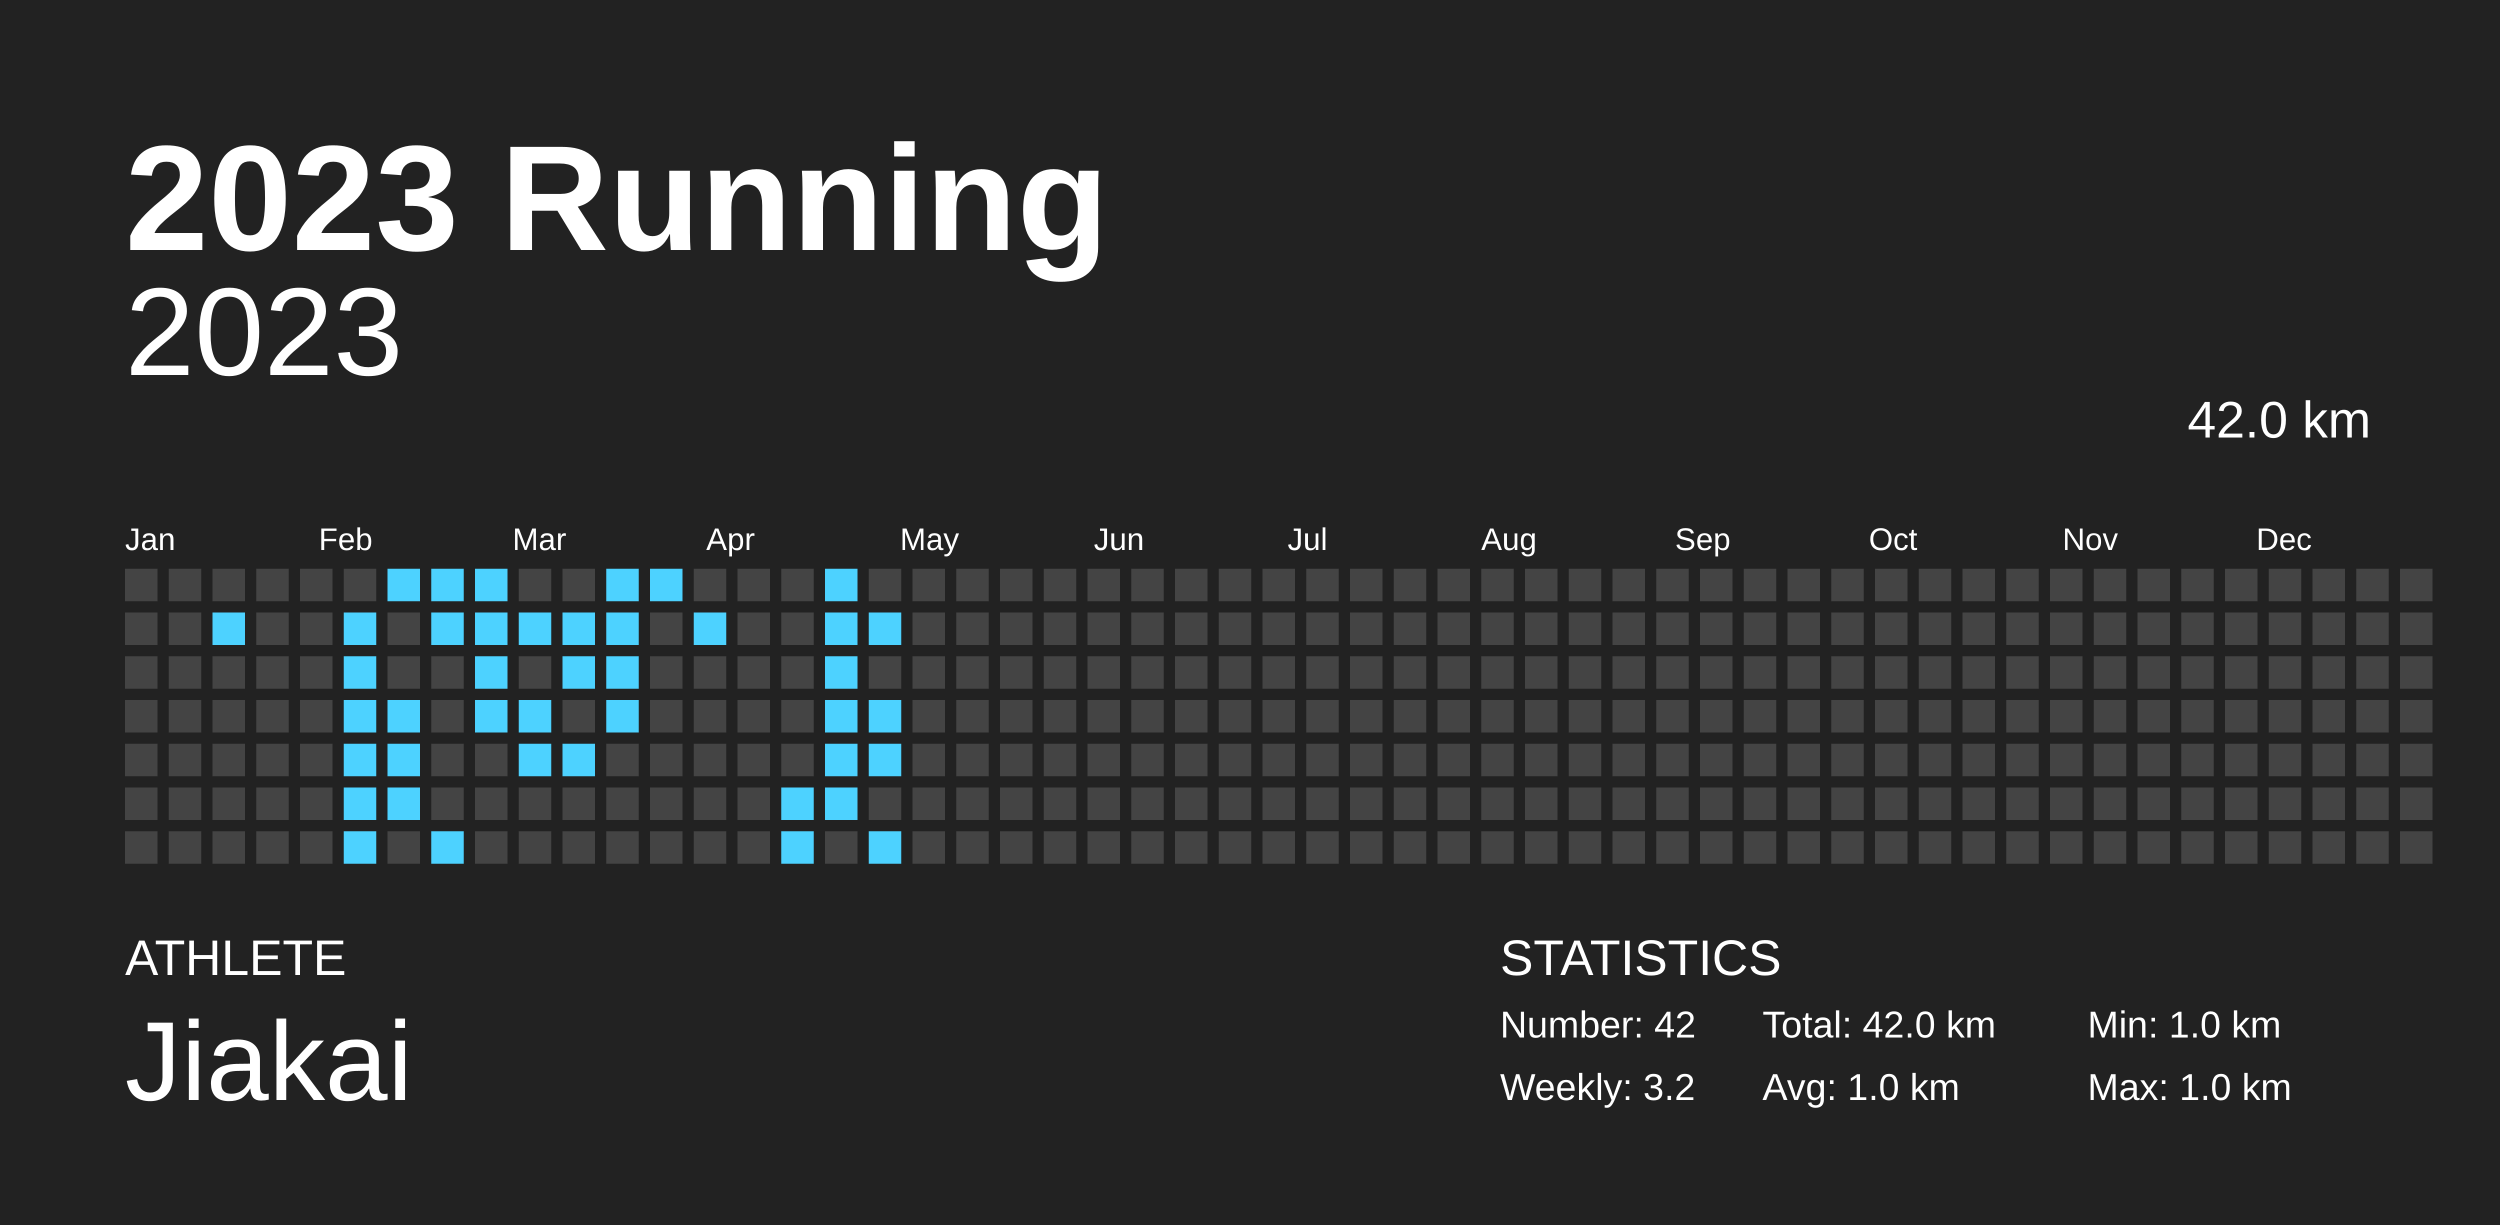
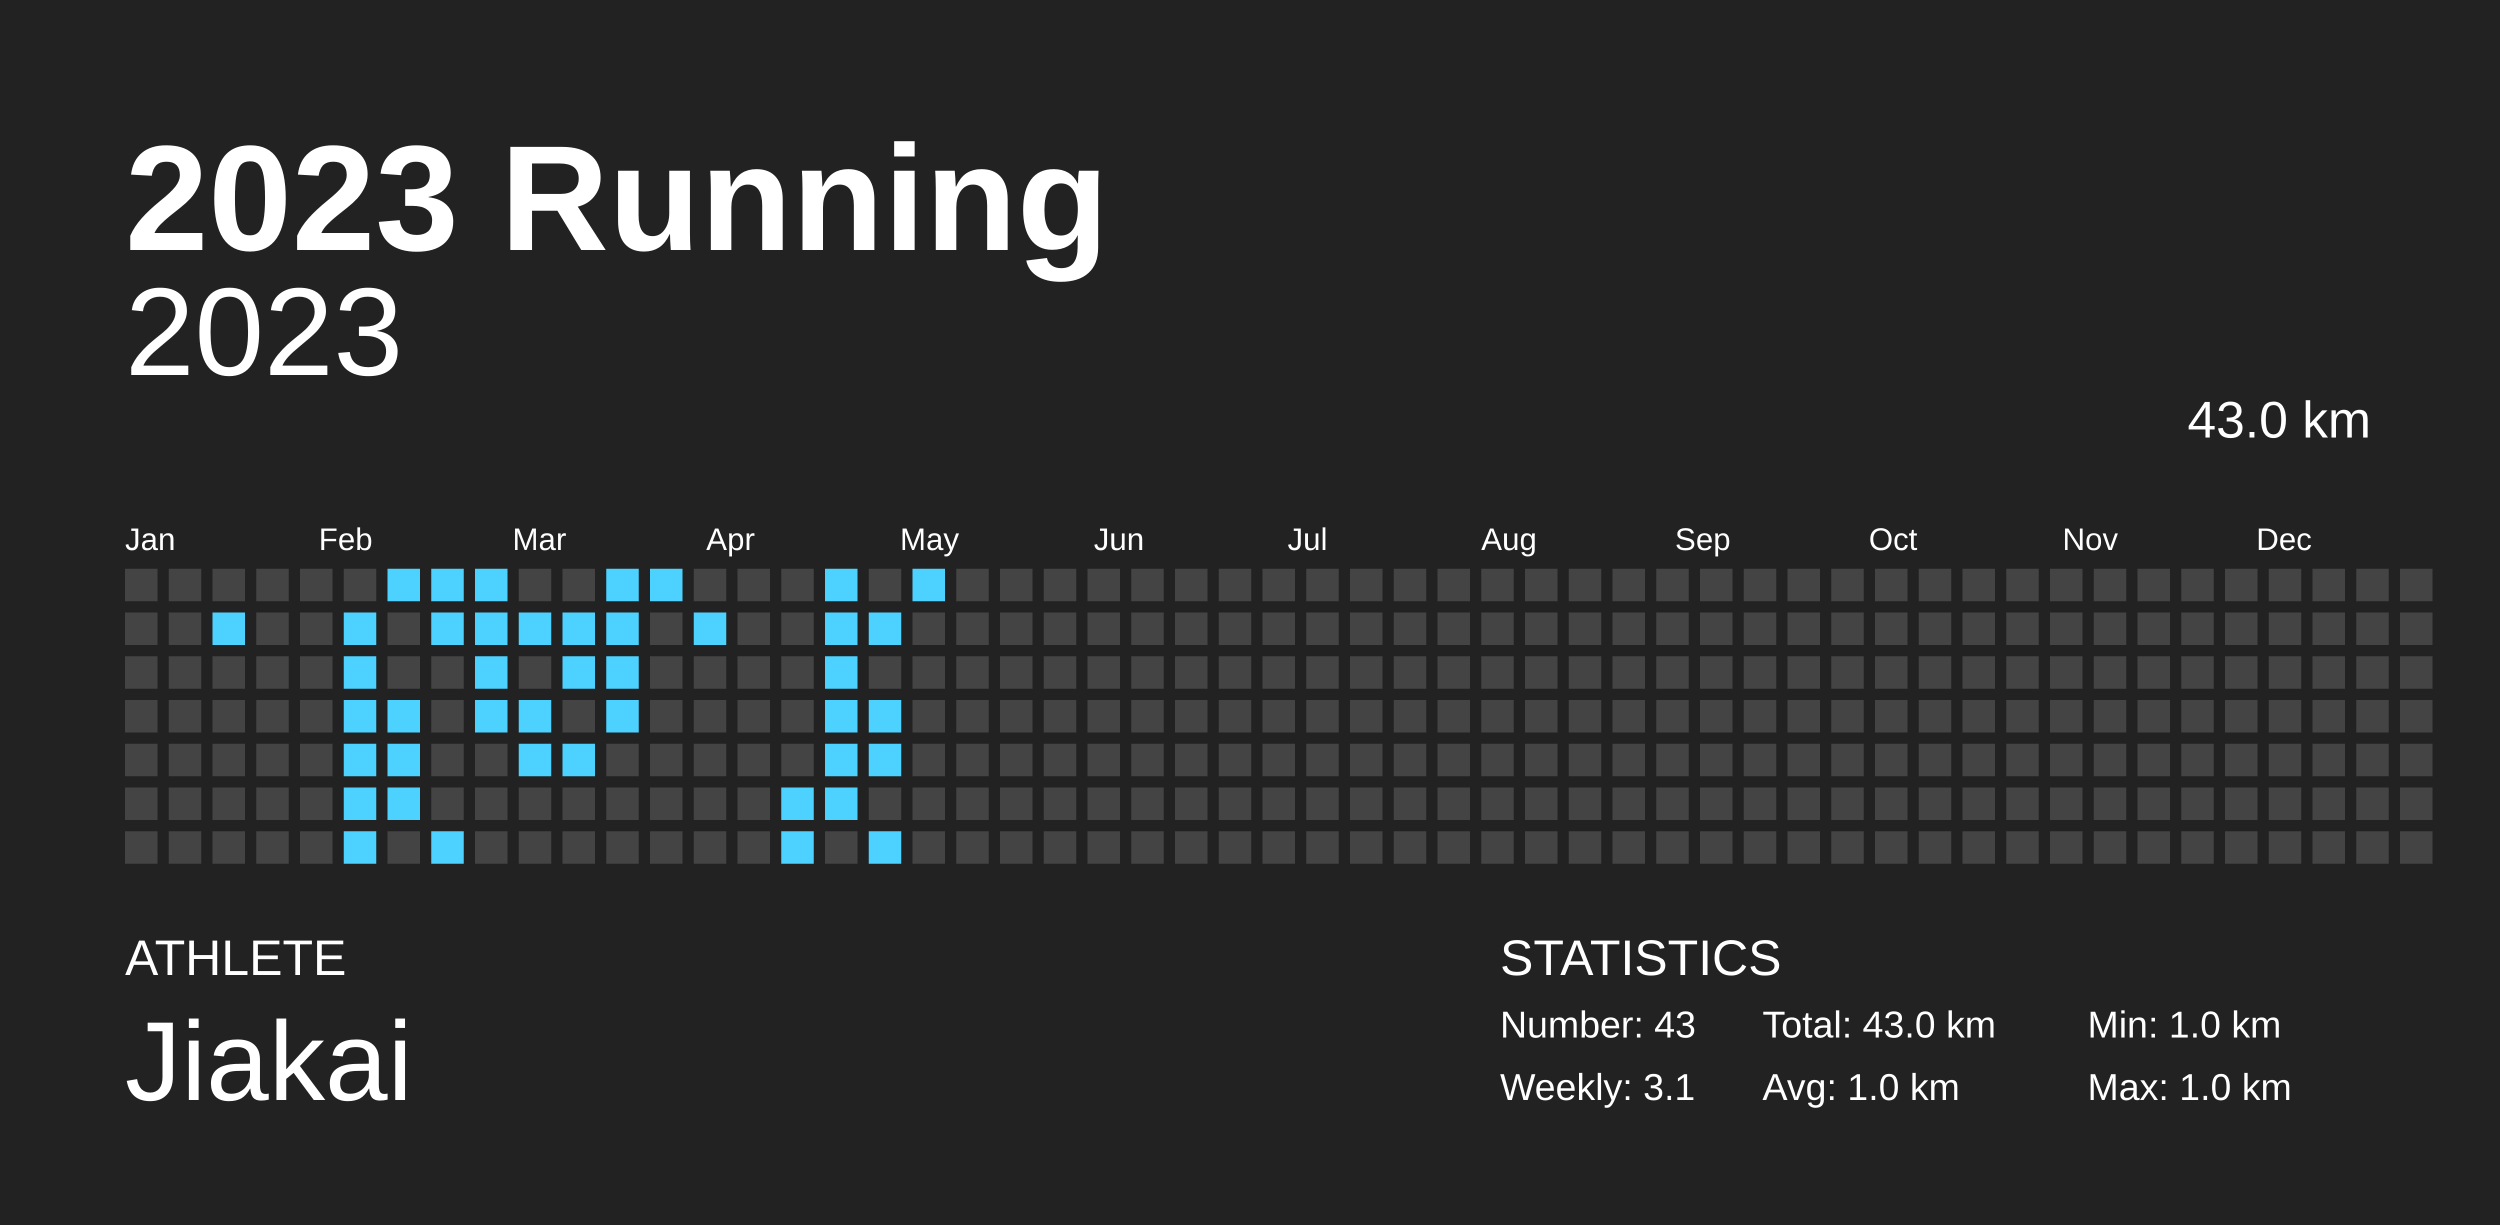
<svg xmlns="http://www.w3.org/2000/svg" baseProfile="full" height="98mm" version="1.1" viewBox="0,0,200,98" width="200mm">
  <defs />
  <rect fill="#222222" height="98" width="200" x="0" y="0" />
  <text fill="#FFFFFF" style="font-size:12px; font-family:Arial; font-weight:bold;" x="10" y="20">2023 Running</text>
  <text fill="#FFFFFF" style="font-size:4px; font-family:Arial" x="10" y="78">ATHLETE</text>
  <text fill="#FFFFFF" style="font-size:9px; font-family:Arial" x="10" y="88">Jiakai</text>
  <text fill="#FFFFFF" style="font-size:4px; font-family:Arial" x="120" y="78">STATISTICS</text>
-   <text fill="#FFFFFF" style="font-size:3px; font-family:Arial" x="120" y="83">Number: 42</text>
-   <text fill="#FFFFFF" style="font-size:3px; font-family:Arial" x="120" y="88">Weekly: 3.2</text>
-   <text fill="#FFFFFF" style="font-size:3px; font-family:Arial" x="141" y="83">Total: 42.0 km</text>
+   <text fill="#FFFFFF" style="font-size:3px; font-family:Arial" x="120" y="83">Number: 43</text>
+   <text fill="#FFFFFF" style="font-size:3px; font-family:Arial" x="120" y="88">Weekly: 3.1</text>
+   <text fill="#FFFFFF" style="font-size:3px; font-family:Arial" x="141" y="83">Total: 43.0 km</text>
  <text fill="#FFFFFF" style="font-size:3px; font-family:Arial" x="141" y="88">Avg: 1.0 km</text>
  <text fill="#FFFFFF" style="font-size:3px; font-family:Arial" x="167" y="83">Min: 1.0 km</text>
  <text fill="#FFFFFF" style="font-size:3px; font-family:Arial" x="167" y="88">Max: 1.0 km</text>
  <text alignment-baseline="hanging" fill="#FFFFFF" style="font-size:10.0px; font-family:Arial;" x="10" y="30">2023</text>
-   <text alignment-baseline="hanging" fill="#FFFFFF" style="font-size:4.125px; font-family:Arial;" x="175" y="35">42.0 km</text>
+   <text alignment-baseline="hanging" fill="#FFFFFF" style="font-size:4.125px; font-family:Arial;" x="175" y="35">43.0 km</text>
  <text fill="#FFFFFF" style="font-size:2.5px; font-family:Arial" x="10.0" y="44">Jan</text>
  <text fill="#FFFFFF" style="font-size:2.5px; font-family:Arial" x="25.5" y="44">Feb</text>
  <text fill="#FFFFFF" style="font-size:2.5px; font-family:Arial" x="41.0" y="44">Mar</text>
  <text fill="#FFFFFF" style="font-size:2.5px; font-family:Arial" x="56.5" y="44">Apr</text>
  <text fill="#FFFFFF" style="font-size:2.5px; font-family:Arial" x="72.0" y="44">May</text>
  <text fill="#FFFFFF" style="font-size:2.5px; font-family:Arial" x="87.5" y="44">Jun</text>
  <text fill="#FFFFFF" style="font-size:2.5px; font-family:Arial" x="103.0" y="44">Jul</text>
  <text fill="#FFFFFF" style="font-size:2.5px; font-family:Arial" x="118.5" y="44">Aug</text>
  <text fill="#FFFFFF" style="font-size:2.5px; font-family:Arial" x="134.0" y="44">Sep</text>
  <text fill="#FFFFFF" style="font-size:2.5px; font-family:Arial" x="149.5" y="44">Oct</text>
  <text fill="#FFFFFF" style="font-size:2.5px; font-family:Arial" x="165.0" y="44">Nov</text>
  <text fill="#FFFFFF" style="font-size:2.5px; font-family:Arial" x="180.5" y="44">Dec</text>
  <rect fill="#444444" height="2.6" width="2.6" x="10.0" y="45.5" />
  <rect fill="#444444" height="2.6" width="2.6" x="10.0" y="49.0" />
  <rect fill="#444444" height="2.6" width="2.6" x="10.0" y="52.5" />
  <rect fill="#444444" height="2.6" width="2.6" x="10.0" y="56.0" />
  <rect fill="#444444" height="2.6" width="2.6" x="10.0" y="59.5" />
  <rect fill="#444444" height="2.6" width="2.6" x="10.0" y="63.0" />
  <rect fill="#444444" height="2.6" width="2.6" x="10.0" y="66.5" />
  <rect fill="#444444" height="2.6" width="2.6" x="13.5" y="45.5" />
  <rect fill="#444444" height="2.6" width="2.6" x="13.5" y="49.0" />
  <rect fill="#444444" height="2.6" width="2.6" x="13.5" y="52.5" />
  <rect fill="#444444" height="2.6" width="2.6" x="13.5" y="56.0" />
  <rect fill="#444444" height="2.6" width="2.6" x="13.5" y="59.5" />
  <rect fill="#444444" height="2.6" width="2.6" x="13.5" y="63.0" />
  <rect fill="#444444" height="2.6" width="2.6" x="13.5" y="66.5" />
  <rect fill="#444444" height="2.6" width="2.6" x="17.0" y="45.5" />
  <rect fill="#4DD2FF" height="2.6" width="2.6" x="17.0" y="49.0" />
  <rect fill="#444444" height="2.6" width="2.6" x="17.0" y="52.5" />
  <rect fill="#444444" height="2.6" width="2.6" x="17.0" y="56.0" />
  <rect fill="#444444" height="2.6" width="2.6" x="17.0" y="59.5" />
  <rect fill="#444444" height="2.6" width="2.6" x="17.0" y="63.0" />
  <rect fill="#444444" height="2.6" width="2.6" x="17.0" y="66.5" />
  <rect fill="#444444" height="2.6" width="2.6" x="20.5" y="45.5" />
  <rect fill="#444444" height="2.6" width="2.6" x="20.5" y="49.0" />
  <rect fill="#444444" height="2.6" width="2.6" x="20.5" y="52.5" />
  <rect fill="#444444" height="2.6" width="2.6" x="20.5" y="56.0" />
  <rect fill="#444444" height="2.6" width="2.6" x="20.5" y="59.5" />
  <rect fill="#444444" height="2.6" width="2.6" x="20.5" y="63.0" />
  <rect fill="#444444" height="2.6" width="2.6" x="20.5" y="66.5" />
  <rect fill="#444444" height="2.6" width="2.6" x="24.0" y="45.5" />
  <rect fill="#444444" height="2.6" width="2.6" x="24.0" y="49.0" />
  <rect fill="#444444" height="2.6" width="2.6" x="24.0" y="52.5" />
  <rect fill="#444444" height="2.6" width="2.6" x="24.0" y="56.0" />
  <rect fill="#444444" height="2.6" width="2.6" x="24.0" y="59.5" />
  <rect fill="#444444" height="2.6" width="2.6" x="24.0" y="63.0" />
  <rect fill="#444444" height="2.6" width="2.6" x="24.0" y="66.5" />
  <rect fill="#444444" height="2.6" width="2.6" x="27.5" y="45.5" />
  <rect fill="#4DD2FF" height="2.6" width="2.6" x="27.5" y="49.0" />
  <rect fill="#4DD2FF" height="2.6" width="2.6" x="27.5" y="52.5" />
  <rect fill="#4DD2FF" height="2.6" width="2.6" x="27.5" y="56.0" />
  <rect fill="#4DD2FF" height="2.6" width="2.6" x="27.5" y="59.5" />
  <rect fill="#4DD2FF" height="2.6" width="2.6" x="27.5" y="63.0" />
  <rect fill="#4DD2FF" height="2.6" width="2.6" x="27.5" y="66.5" />
  <rect fill="#4DD2FF" height="2.6" width="2.6" x="31.0" y="45.5" />
  <rect fill="#444444" height="2.6" width="2.6" x="31.0" y="49.0" />
  <rect fill="#444444" height="2.6" width="2.6" x="31.0" y="52.5" />
  <rect fill="#4DD2FF" height="2.6" width="2.6" x="31.0" y="56.0" />
  <rect fill="#4DD2FF" height="2.6" width="2.6" x="31.0" y="59.5" />
  <rect fill="#4DD2FF" height="2.6" width="2.6" x="31.0" y="63.0" />
  <rect fill="#444444" height="2.6" width="2.6" x="31.0" y="66.5" />
  <rect fill="#4DD2FF" height="2.6" width="2.6" x="34.5" y="45.5" />
  <rect fill="#4DD2FF" height="2.6" width="2.6" x="34.5" y="49.0" />
  <rect fill="#444444" height="2.6" width="2.6" x="34.5" y="52.5" />
  <rect fill="#444444" height="2.6" width="2.6" x="34.5" y="56.0" />
  <rect fill="#444444" height="2.6" width="2.6" x="34.5" y="59.5" />
  <rect fill="#444444" height="2.6" width="2.6" x="34.5" y="63.0" />
  <rect fill="#4DD2FF" height="2.6" width="2.6" x="34.5" y="66.5" />
  <rect fill="#4DD2FF" height="2.6" width="2.6" x="38.0" y="45.5" />
  <rect fill="#4DD2FF" height="2.6" width="2.6" x="38.0" y="49.0" />
  <rect fill="#4DD2FF" height="2.6" width="2.6" x="38.0" y="52.5" />
  <rect fill="#4DD2FF" height="2.6" width="2.6" x="38.0" y="56.0" />
  <rect fill="#444444" height="2.6" width="2.6" x="38.0" y="59.5" />
  <rect fill="#444444" height="2.6" width="2.6" x="38.0" y="63.0" />
  <rect fill="#444444" height="2.6" width="2.6" x="38.0" y="66.5" />
  <rect fill="#444444" height="2.6" width="2.6" x="41.5" y="45.5" />
  <rect fill="#4DD2FF" height="2.6" width="2.6" x="41.5" y="49.0" />
  <rect fill="#444444" height="2.6" width="2.6" x="41.5" y="52.5" />
  <rect fill="#4DD2FF" height="2.6" width="2.6" x="41.5" y="56.0" />
  <rect fill="#4DD2FF" height="2.6" width="2.6" x="41.5" y="59.5" />
  <rect fill="#444444" height="2.6" width="2.6" x="41.5" y="63.0" />
  <rect fill="#444444" height="2.6" width="2.6" x="41.5" y="66.5" />
  <rect fill="#444444" height="2.6" width="2.6" x="45.0" y="45.5" />
  <rect fill="#4DD2FF" height="2.6" width="2.6" x="45.0" y="49.0" />
  <rect fill="#4DD2FF" height="2.6" width="2.6" x="45.0" y="52.5" />
  <rect fill="#444444" height="2.6" width="2.6" x="45.0" y="56.0" />
  <rect fill="#4DD2FF" height="2.6" width="2.6" x="45.0" y="59.5" />
  <rect fill="#444444" height="2.6" width="2.6" x="45.0" y="63.0" />
  <rect fill="#444444" height="2.6" width="2.6" x="45.0" y="66.5" />
  <rect fill="#4DD2FF" height="2.6" width="2.6" x="48.5" y="45.5" />
  <rect fill="#4DD2FF" height="2.6" width="2.6" x="48.5" y="49.0" />
  <rect fill="#4DD2FF" height="2.6" width="2.6" x="48.5" y="52.5" />
  <rect fill="#4DD2FF" height="2.6" width="2.6" x="48.5" y="56.0" />
  <rect fill="#444444" height="2.6" width="2.6" x="48.5" y="59.5" />
  <rect fill="#444444" height="2.6" width="2.6" x="48.5" y="63.0" />
  <rect fill="#444444" height="2.6" width="2.6" x="48.5" y="66.5" />
  <rect fill="#4DD2FF" height="2.6" width="2.6" x="52.0" y="45.5" />
  <rect fill="#444444" height="2.6" width="2.6" x="52.0" y="49.0" />
  <rect fill="#444444" height="2.6" width="2.6" x="52.0" y="52.5" />
  <rect fill="#444444" height="2.6" width="2.6" x="52.0" y="56.0" />
  <rect fill="#444444" height="2.6" width="2.6" x="52.0" y="59.5" />
  <rect fill="#444444" height="2.6" width="2.6" x="52.0" y="63.0" />
  <rect fill="#444444" height="2.6" width="2.6" x="52.0" y="66.5" />
  <rect fill="#444444" height="2.6" width="2.6" x="55.5" y="45.5" />
  <rect fill="#4DD2FF" height="2.6" width="2.6" x="55.5" y="49.0" />
  <rect fill="#444444" height="2.6" width="2.6" x="55.5" y="52.5" />
  <rect fill="#444444" height="2.6" width="2.6" x="55.5" y="56.0" />
  <rect fill="#444444" height="2.6" width="2.6" x="55.5" y="59.5" />
  <rect fill="#444444" height="2.6" width="2.6" x="55.5" y="63.0" />
  <rect fill="#444444" height="2.6" width="2.6" x="55.5" y="66.5" />
  <rect fill="#444444" height="2.6" width="2.6" x="59.0" y="45.5" />
  <rect fill="#444444" height="2.6" width="2.6" x="59.0" y="49.0" />
  <rect fill="#444444" height="2.6" width="2.6" x="59.0" y="52.5" />
  <rect fill="#444444" height="2.6" width="2.6" x="59.0" y="56.0" />
  <rect fill="#444444" height="2.6" width="2.6" x="59.0" y="59.5" />
  <rect fill="#444444" height="2.6" width="2.6" x="59.0" y="63.0" />
  <rect fill="#444444" height="2.6" width="2.6" x="59.0" y="66.5" />
  <rect fill="#444444" height="2.6" width="2.6" x="62.5" y="45.5" />
  <rect fill="#444444" height="2.6" width="2.6" x="62.5" y="49.0" />
  <rect fill="#444444" height="2.6" width="2.6" x="62.5" y="52.5" />
  <rect fill="#444444" height="2.6" width="2.6" x="62.5" y="56.0" />
  <rect fill="#444444" height="2.6" width="2.6" x="62.5" y="59.5" />
  <rect fill="#4DD2FF" height="2.6" width="2.6" x="62.5" y="63.0" />
  <rect fill="#4DD2FF" height="2.6" width="2.6" x="62.5" y="66.5" />
  <rect fill="#4DD2FF" height="2.6" width="2.6" x="66.0" y="45.5" />
  <rect fill="#4DD2FF" height="2.6" width="2.6" x="66.0" y="49.0" />
  <rect fill="#4DD2FF" height="2.6" width="2.6" x="66.0" y="52.5" />
  <rect fill="#4DD2FF" height="2.6" width="2.6" x="66.0" y="56.0" />
  <rect fill="#4DD2FF" height="2.6" width="2.6" x="66.0" y="59.5" />
  <rect fill="#4DD2FF" height="2.6" width="2.6" x="66.0" y="63.0" />
  <rect fill="#444444" height="2.6" width="2.6" x="66.0" y="66.5" />
  <rect fill="#444444" height="2.6" width="2.6" x="69.5" y="45.5" />
  <rect fill="#4DD2FF" height="2.6" width="2.6" x="69.5" y="49.0" />
  <rect fill="#444444" height="2.6" width="2.6" x="69.5" y="52.5" />
  <rect fill="#4DD2FF" height="2.6" width="2.6" x="69.5" y="56.0" />
  <rect fill="#4DD2FF" height="2.6" width="2.6" x="69.5" y="59.5" />
  <rect fill="#444444" height="2.6" width="2.6" x="69.5" y="63.0" />
  <rect fill="#4DD2FF" height="2.6" width="2.6" x="69.5" y="66.5" />
-   <rect fill="#444444" height="2.6" width="2.6" x="73.0" y="45.5" />
+   <rect fill="#4DD2FF" height="2.6" width="2.6" x="73.0" y="45.5" />
  <rect fill="#444444" height="2.6" width="2.6" x="73.0" y="49.0" />
  <rect fill="#444444" height="2.6" width="2.6" x="73.0" y="52.5" />
  <rect fill="#444444" height="2.6" width="2.6" x="73.0" y="56.0" />
  <rect fill="#444444" height="2.6" width="2.6" x="73.0" y="59.5" />
  <rect fill="#444444" height="2.6" width="2.6" x="73.0" y="63.0" />
  <rect fill="#444444" height="2.6" width="2.6" x="73.0" y="66.5" />
  <rect fill="#444444" height="2.6" width="2.6" x="76.5" y="45.5" />
  <rect fill="#444444" height="2.6" width="2.6" x="76.5" y="49.0" />
  <rect fill="#444444" height="2.6" width="2.6" x="76.5" y="52.5" />
  <rect fill="#444444" height="2.6" width="2.6" x="76.5" y="56.0" />
  <rect fill="#444444" height="2.6" width="2.6" x="76.5" y="59.5" />
  <rect fill="#444444" height="2.6" width="2.6" x="76.5" y="63.0" />
  <rect fill="#444444" height="2.6" width="2.6" x="76.5" y="66.5" />
  <rect fill="#444444" height="2.6" width="2.6" x="80.0" y="45.5" />
  <rect fill="#444444" height="2.6" width="2.6" x="80.0" y="49.0" />
  <rect fill="#444444" height="2.6" width="2.6" x="80.0" y="52.5" />
  <rect fill="#444444" height="2.6" width="2.6" x="80.0" y="56.0" />
  <rect fill="#444444" height="2.6" width="2.6" x="80.0" y="59.5" />
  <rect fill="#444444" height="2.6" width="2.6" x="80.0" y="63.0" />
  <rect fill="#444444" height="2.6" width="2.6" x="80.0" y="66.5" />
  <rect fill="#444444" height="2.6" width="2.6" x="83.5" y="45.5" />
  <rect fill="#444444" height="2.6" width="2.6" x="83.5" y="49.0" />
  <rect fill="#444444" height="2.6" width="2.6" x="83.5" y="52.5" />
  <rect fill="#444444" height="2.6" width="2.6" x="83.5" y="56.0" />
  <rect fill="#444444" height="2.6" width="2.6" x="83.5" y="59.5" />
  <rect fill="#444444" height="2.6" width="2.6" x="83.5" y="63.0" />
  <rect fill="#444444" height="2.6" width="2.6" x="83.5" y="66.5" />
  <rect fill="#444444" height="2.6" width="2.6" x="87.0" y="45.5" />
  <rect fill="#444444" height="2.6" width="2.6" x="87.0" y="49.0" />
  <rect fill="#444444" height="2.6" width="2.6" x="87.0" y="52.5" />
  <rect fill="#444444" height="2.6" width="2.6" x="87.0" y="56.0" />
  <rect fill="#444444" height="2.6" width="2.6" x="87.0" y="59.5" />
  <rect fill="#444444" height="2.6" width="2.6" x="87.0" y="63.0" />
  <rect fill="#444444" height="2.6" width="2.6" x="87.0" y="66.5" />
  <rect fill="#444444" height="2.6" width="2.6" x="90.5" y="45.5" />
  <rect fill="#444444" height="2.6" width="2.6" x="90.5" y="49.0" />
  <rect fill="#444444" height="2.6" width="2.6" x="90.5" y="52.5" />
  <rect fill="#444444" height="2.6" width="2.6" x="90.5" y="56.0" />
  <rect fill="#444444" height="2.6" width="2.6" x="90.5" y="59.5" />
  <rect fill="#444444" height="2.6" width="2.6" x="90.5" y="63.0" />
  <rect fill="#444444" height="2.6" width="2.6" x="90.5" y="66.5" />
  <rect fill="#444444" height="2.6" width="2.6" x="94.0" y="45.5" />
  <rect fill="#444444" height="2.6" width="2.6" x="94.0" y="49.0" />
  <rect fill="#444444" height="2.6" width="2.6" x="94.0" y="52.5" />
  <rect fill="#444444" height="2.6" width="2.6" x="94.0" y="56.0" />
  <rect fill="#444444" height="2.6" width="2.6" x="94.0" y="59.5" />
  <rect fill="#444444" height="2.6" width="2.6" x="94.0" y="63.0" />
  <rect fill="#444444" height="2.6" width="2.6" x="94.0" y="66.5" />
  <rect fill="#444444" height="2.6" width="2.6" x="97.5" y="45.5" />
  <rect fill="#444444" height="2.6" width="2.6" x="97.5" y="49.0" />
  <rect fill="#444444" height="2.6" width="2.6" x="97.5" y="52.5" />
  <rect fill="#444444" height="2.6" width="2.6" x="97.5" y="56.0" />
  <rect fill="#444444" height="2.6" width="2.6" x="97.5" y="59.5" />
  <rect fill="#444444" height="2.6" width="2.6" x="97.5" y="63.0" />
  <rect fill="#444444" height="2.6" width="2.6" x="97.5" y="66.5" />
  <rect fill="#444444" height="2.6" width="2.6" x="101.0" y="45.5" />
  <rect fill="#444444" height="2.6" width="2.6" x="101.0" y="49.0" />
  <rect fill="#444444" height="2.6" width="2.6" x="101.0" y="52.5" />
  <rect fill="#444444" height="2.6" width="2.6" x="101.0" y="56.0" />
  <rect fill="#444444" height="2.6" width="2.6" x="101.0" y="59.5" />
  <rect fill="#444444" height="2.6" width="2.6" x="101.0" y="63.0" />
  <rect fill="#444444" height="2.6" width="2.6" x="101.0" y="66.5" />
  <rect fill="#444444" height="2.6" width="2.6" x="104.5" y="45.5" />
  <rect fill="#444444" height="2.6" width="2.6" x="104.5" y="49.0" />
  <rect fill="#444444" height="2.6" width="2.6" x="104.5" y="52.5" />
  <rect fill="#444444" height="2.6" width="2.6" x="104.5" y="56.0" />
  <rect fill="#444444" height="2.6" width="2.6" x="104.5" y="59.5" />
  <rect fill="#444444" height="2.6" width="2.6" x="104.5" y="63.0" />
  <rect fill="#444444" height="2.6" width="2.6" x="104.5" y="66.5" />
  <rect fill="#444444" height="2.6" width="2.6" x="108.0" y="45.5" />
  <rect fill="#444444" height="2.6" width="2.6" x="108.0" y="49.0" />
  <rect fill="#444444" height="2.6" width="2.6" x="108.0" y="52.5" />
  <rect fill="#444444" height="2.6" width="2.6" x="108.0" y="56.0" />
  <rect fill="#444444" height="2.6" width="2.6" x="108.0" y="59.5" />
  <rect fill="#444444" height="2.6" width="2.6" x="108.0" y="63.0" />
  <rect fill="#444444" height="2.6" width="2.6" x="108.0" y="66.5" />
  <rect fill="#444444" height="2.6" width="2.6" x="111.5" y="45.5" />
  <rect fill="#444444" height="2.6" width="2.6" x="111.5" y="49.0" />
  <rect fill="#444444" height="2.6" width="2.6" x="111.5" y="52.5" />
  <rect fill="#444444" height="2.6" width="2.6" x="111.5" y="56.0" />
  <rect fill="#444444" height="2.6" width="2.6" x="111.5" y="59.5" />
  <rect fill="#444444" height="2.6" width="2.6" x="111.5" y="63.0" />
  <rect fill="#444444" height="2.6" width="2.6" x="111.5" y="66.5" />
  <rect fill="#444444" height="2.6" width="2.6" x="115.0" y="45.5" />
  <rect fill="#444444" height="2.6" width="2.6" x="115.0" y="49.0" />
  <rect fill="#444444" height="2.6" width="2.6" x="115.0" y="52.5" />
  <rect fill="#444444" height="2.6" width="2.6" x="115.0" y="56.0" />
  <rect fill="#444444" height="2.6" width="2.6" x="115.0" y="59.5" />
  <rect fill="#444444" height="2.6" width="2.6" x="115.0" y="63.0" />
  <rect fill="#444444" height="2.6" width="2.6" x="115.0" y="66.5" />
  <rect fill="#444444" height="2.6" width="2.6" x="118.5" y="45.5" />
  <rect fill="#444444" height="2.6" width="2.6" x="118.5" y="49.0" />
  <rect fill="#444444" height="2.6" width="2.6" x="118.5" y="52.5" />
  <rect fill="#444444" height="2.6" width="2.6" x="118.5" y="56.0" />
  <rect fill="#444444" height="2.6" width="2.6" x="118.5" y="59.5" />
  <rect fill="#444444" height="2.6" width="2.6" x="118.5" y="63.0" />
  <rect fill="#444444" height="2.6" width="2.6" x="118.5" y="66.5" />
  <rect fill="#444444" height="2.6" width="2.6" x="122.0" y="45.5" />
  <rect fill="#444444" height="2.6" width="2.6" x="122.0" y="49.0" />
  <rect fill="#444444" height="2.6" width="2.6" x="122.0" y="52.5" />
  <rect fill="#444444" height="2.6" width="2.6" x="122.0" y="56.0" />
  <rect fill="#444444" height="2.6" width="2.6" x="122.0" y="59.5" />
  <rect fill="#444444" height="2.6" width="2.6" x="122.0" y="63.0" />
  <rect fill="#444444" height="2.6" width="2.6" x="122.0" y="66.5" />
  <rect fill="#444444" height="2.6" width="2.6" x="125.5" y="45.5" />
  <rect fill="#444444" height="2.6" width="2.6" x="125.5" y="49.0" />
  <rect fill="#444444" height="2.6" width="2.6" x="125.5" y="52.5" />
  <rect fill="#444444" height="2.6" width="2.6" x="125.5" y="56.0" />
  <rect fill="#444444" height="2.6" width="2.6" x="125.5" y="59.5" />
  <rect fill="#444444" height="2.6" width="2.6" x="125.5" y="63.0" />
  <rect fill="#444444" height="2.6" width="2.6" x="125.5" y="66.5" />
  <rect fill="#444444" height="2.6" width="2.6" x="129.0" y="45.5" />
  <rect fill="#444444" height="2.6" width="2.6" x="129.0" y="49.0" />
  <rect fill="#444444" height="2.6" width="2.6" x="129.0" y="52.5" />
  <rect fill="#444444" height="2.6" width="2.6" x="129.0" y="56.0" />
  <rect fill="#444444" height="2.6" width="2.6" x="129.0" y="59.5" />
  <rect fill="#444444" height="2.6" width="2.6" x="129.0" y="63.0" />
  <rect fill="#444444" height="2.6" width="2.6" x="129.0" y="66.5" />
  <rect fill="#444444" height="2.6" width="2.6" x="132.5" y="45.5" />
  <rect fill="#444444" height="2.6" width="2.6" x="132.5" y="49.0" />
  <rect fill="#444444" height="2.6" width="2.6" x="132.5" y="52.5" />
  <rect fill="#444444" height="2.6" width="2.6" x="132.5" y="56.0" />
  <rect fill="#444444" height="2.6" width="2.6" x="132.5" y="59.5" />
  <rect fill="#444444" height="2.6" width="2.6" x="132.5" y="63.0" />
  <rect fill="#444444" height="2.6" width="2.6" x="132.5" y="66.5" />
  <rect fill="#444444" height="2.6" width="2.6" x="136.0" y="45.5" />
  <rect fill="#444444" height="2.6" width="2.6" x="136.0" y="49.0" />
  <rect fill="#444444" height="2.6" width="2.6" x="136.0" y="52.5" />
  <rect fill="#444444" height="2.6" width="2.6" x="136.0" y="56.0" />
  <rect fill="#444444" height="2.6" width="2.6" x="136.0" y="59.5" />
  <rect fill="#444444" height="2.6" width="2.6" x="136.0" y="63.0" />
  <rect fill="#444444" height="2.6" width="2.6" x="136.0" y="66.5" />
  <rect fill="#444444" height="2.6" width="2.6" x="139.5" y="45.5" />
  <rect fill="#444444" height="2.6" width="2.6" x="139.5" y="49.0" />
  <rect fill="#444444" height="2.6" width="2.6" x="139.5" y="52.5" />
  <rect fill="#444444" height="2.6" width="2.6" x="139.5" y="56.0" />
  <rect fill="#444444" height="2.6" width="2.6" x="139.5" y="59.5" />
  <rect fill="#444444" height="2.6" width="2.6" x="139.5" y="63.0" />
  <rect fill="#444444" height="2.6" width="2.6" x="139.5" y="66.5" />
  <rect fill="#444444" height="2.6" width="2.6" x="143.0" y="45.5" />
  <rect fill="#444444" height="2.6" width="2.6" x="143.0" y="49.0" />
  <rect fill="#444444" height="2.6" width="2.6" x="143.0" y="52.5" />
  <rect fill="#444444" height="2.6" width="2.6" x="143.0" y="56.0" />
  <rect fill="#444444" height="2.6" width="2.6" x="143.0" y="59.5" />
  <rect fill="#444444" height="2.6" width="2.6" x="143.0" y="63.0" />
  <rect fill="#444444" height="2.6" width="2.6" x="143.0" y="66.5" />
  <rect fill="#444444" height="2.6" width="2.6" x="146.5" y="45.5" />
  <rect fill="#444444" height="2.6" width="2.6" x="146.5" y="49.0" />
  <rect fill="#444444" height="2.6" width="2.6" x="146.5" y="52.5" />
  <rect fill="#444444" height="2.6" width="2.6" x="146.5" y="56.0" />
  <rect fill="#444444" height="2.6" width="2.6" x="146.5" y="59.5" />
  <rect fill="#444444" height="2.6" width="2.6" x="146.5" y="63.0" />
  <rect fill="#444444" height="2.6" width="2.6" x="146.5" y="66.5" />
  <rect fill="#444444" height="2.6" width="2.6" x="150.0" y="45.5" />
  <rect fill="#444444" height="2.6" width="2.6" x="150.0" y="49.0" />
  <rect fill="#444444" height="2.6" width="2.6" x="150.0" y="52.5" />
  <rect fill="#444444" height="2.6" width="2.6" x="150.0" y="56.0" />
  <rect fill="#444444" height="2.6" width="2.6" x="150.0" y="59.5" />
  <rect fill="#444444" height="2.6" width="2.6" x="150.0" y="63.0" />
  <rect fill="#444444" height="2.6" width="2.6" x="150.0" y="66.5" />
  <rect fill="#444444" height="2.6" width="2.6" x="153.5" y="45.5" />
  <rect fill="#444444" height="2.6" width="2.6" x="153.5" y="49.0" />
  <rect fill="#444444" height="2.6" width="2.6" x="153.5" y="52.5" />
  <rect fill="#444444" height="2.6" width="2.6" x="153.5" y="56.0" />
  <rect fill="#444444" height="2.6" width="2.6" x="153.5" y="59.5" />
  <rect fill="#444444" height="2.6" width="2.6" x="153.5" y="63.0" />
  <rect fill="#444444" height="2.6" width="2.6" x="153.5" y="66.5" />
  <rect fill="#444444" height="2.6" width="2.6" x="157.0" y="45.5" />
  <rect fill="#444444" height="2.6" width="2.6" x="157.0" y="49.0" />
  <rect fill="#444444" height="2.6" width="2.6" x="157.0" y="52.5" />
  <rect fill="#444444" height="2.6" width="2.6" x="157.0" y="56.0" />
  <rect fill="#444444" height="2.6" width="2.6" x="157.0" y="59.5" />
  <rect fill="#444444" height="2.6" width="2.6" x="157.0" y="63.0" />
  <rect fill="#444444" height="2.6" width="2.6" x="157.0" y="66.5" />
  <rect fill="#444444" height="2.6" width="2.6" x="160.5" y="45.5" />
  <rect fill="#444444" height="2.6" width="2.6" x="160.5" y="49.0" />
  <rect fill="#444444" height="2.6" width="2.6" x="160.5" y="52.5" />
  <rect fill="#444444" height="2.6" width="2.6" x="160.5" y="56.0" />
  <rect fill="#444444" height="2.6" width="2.6" x="160.5" y="59.5" />
  <rect fill="#444444" height="2.6" width="2.6" x="160.5" y="63.0" />
  <rect fill="#444444" height="2.6" width="2.6" x="160.5" y="66.5" />
  <rect fill="#444444" height="2.6" width="2.6" x="164.0" y="45.5" />
  <rect fill="#444444" height="2.6" width="2.6" x="164.0" y="49.0" />
  <rect fill="#444444" height="2.6" width="2.6" x="164.0" y="52.5" />
  <rect fill="#444444" height="2.6" width="2.6" x="164.0" y="56.0" />
  <rect fill="#444444" height="2.6" width="2.6" x="164.0" y="59.5" />
  <rect fill="#444444" height="2.6" width="2.6" x="164.0" y="63.0" />
  <rect fill="#444444" height="2.6" width="2.6" x="164.0" y="66.5" />
  <rect fill="#444444" height="2.6" width="2.6" x="167.5" y="45.5" />
  <rect fill="#444444" height="2.6" width="2.6" x="167.5" y="49.0" />
  <rect fill="#444444" height="2.6" width="2.6" x="167.5" y="52.5" />
  <rect fill="#444444" height="2.6" width="2.6" x="167.5" y="56.0" />
  <rect fill="#444444" height="2.6" width="2.6" x="167.5" y="59.5" />
  <rect fill="#444444" height="2.6" width="2.6" x="167.5" y="63.0" />
  <rect fill="#444444" height="2.6" width="2.6" x="167.5" y="66.5" />
  <rect fill="#444444" height="2.6" width="2.6" x="171.0" y="45.5" />
  <rect fill="#444444" height="2.6" width="2.6" x="171.0" y="49.0" />
  <rect fill="#444444" height="2.6" width="2.6" x="171.0" y="52.5" />
  <rect fill="#444444" height="2.6" width="2.6" x="171.0" y="56.0" />
  <rect fill="#444444" height="2.6" width="2.6" x="171.0" y="59.5" />
  <rect fill="#444444" height="2.6" width="2.6" x="171.0" y="63.0" />
  <rect fill="#444444" height="2.6" width="2.6" x="171.0" y="66.5" />
  <rect fill="#444444" height="2.6" width="2.6" x="174.5" y="45.5" />
  <rect fill="#444444" height="2.6" width="2.6" x="174.5" y="49.0" />
  <rect fill="#444444" height="2.6" width="2.6" x="174.5" y="52.5" />
  <rect fill="#444444" height="2.6" width="2.6" x="174.5" y="56.0" />
  <rect fill="#444444" height="2.6" width="2.6" x="174.5" y="59.5" />
  <rect fill="#444444" height="2.6" width="2.6" x="174.5" y="63.0" />
  <rect fill="#444444" height="2.6" width="2.6" x="174.5" y="66.5" />
  <rect fill="#444444" height="2.6" width="2.6" x="178.0" y="45.5" />
  <rect fill="#444444" height="2.6" width="2.6" x="178.0" y="49.0" />
  <rect fill="#444444" height="2.6" width="2.6" x="178.0" y="52.5" />
  <rect fill="#444444" height="2.6" width="2.6" x="178.0" y="56.0" />
  <rect fill="#444444" height="2.6" width="2.6" x="178.0" y="59.5" />
  <rect fill="#444444" height="2.6" width="2.6" x="178.0" y="63.0" />
  <rect fill="#444444" height="2.6" width="2.6" x="178.0" y="66.5" />
  <rect fill="#444444" height="2.6" width="2.6" x="181.5" y="45.5" />
  <rect fill="#444444" height="2.6" width="2.6" x="181.5" y="49.0" />
  <rect fill="#444444" height="2.6" width="2.6" x="181.5" y="52.5" />
  <rect fill="#444444" height="2.6" width="2.6" x="181.5" y="56.0" />
  <rect fill="#444444" height="2.6" width="2.6" x="181.5" y="59.5" />
  <rect fill="#444444" height="2.6" width="2.6" x="181.5" y="63.0" />
  <rect fill="#444444" height="2.6" width="2.6" x="181.5" y="66.5" />
  <rect fill="#444444" height="2.6" width="2.6" x="185.0" y="45.5" />
  <rect fill="#444444" height="2.6" width="2.6" x="185.0" y="49.0" />
  <rect fill="#444444" height="2.6" width="2.6" x="185.0" y="52.5" />
  <rect fill="#444444" height="2.6" width="2.6" x="185.0" y="56.0" />
  <rect fill="#444444" height="2.6" width="2.6" x="185.0" y="59.5" />
  <rect fill="#444444" height="2.6" width="2.6" x="185.0" y="63.0" />
  <rect fill="#444444" height="2.6" width="2.6" x="185.0" y="66.5" />
  <rect fill="#444444" height="2.6" width="2.6" x="188.5" y="45.5" />
  <rect fill="#444444" height="2.6" width="2.6" x="188.5" y="49.0" />
  <rect fill="#444444" height="2.6" width="2.6" x="188.5" y="52.5" />
  <rect fill="#444444" height="2.6" width="2.6" x="188.5" y="56.0" />
  <rect fill="#444444" height="2.6" width="2.6" x="188.5" y="59.5" />
  <rect fill="#444444" height="2.6" width="2.6" x="188.5" y="63.0" />
  <rect fill="#444444" height="2.6" width="2.6" x="188.5" y="66.5" />
  <rect fill="#444444" height="2.6" width="2.6" x="192.0" y="45.5" />
  <rect fill="#444444" height="2.6" width="2.6" x="192.0" y="49.0" />
  <rect fill="#444444" height="2.6" width="2.6" x="192.0" y="52.5" />
  <rect fill="#444444" height="2.6" width="2.6" x="192.0" y="56.0" />
  <rect fill="#444444" height="2.6" width="2.6" x="192.0" y="59.5" />
  <rect fill="#444444" height="2.6" width="2.6" x="192.0" y="63.0" />
  <rect fill="#444444" height="2.6" width="2.6" x="192.0" y="66.5" />
</svg>
